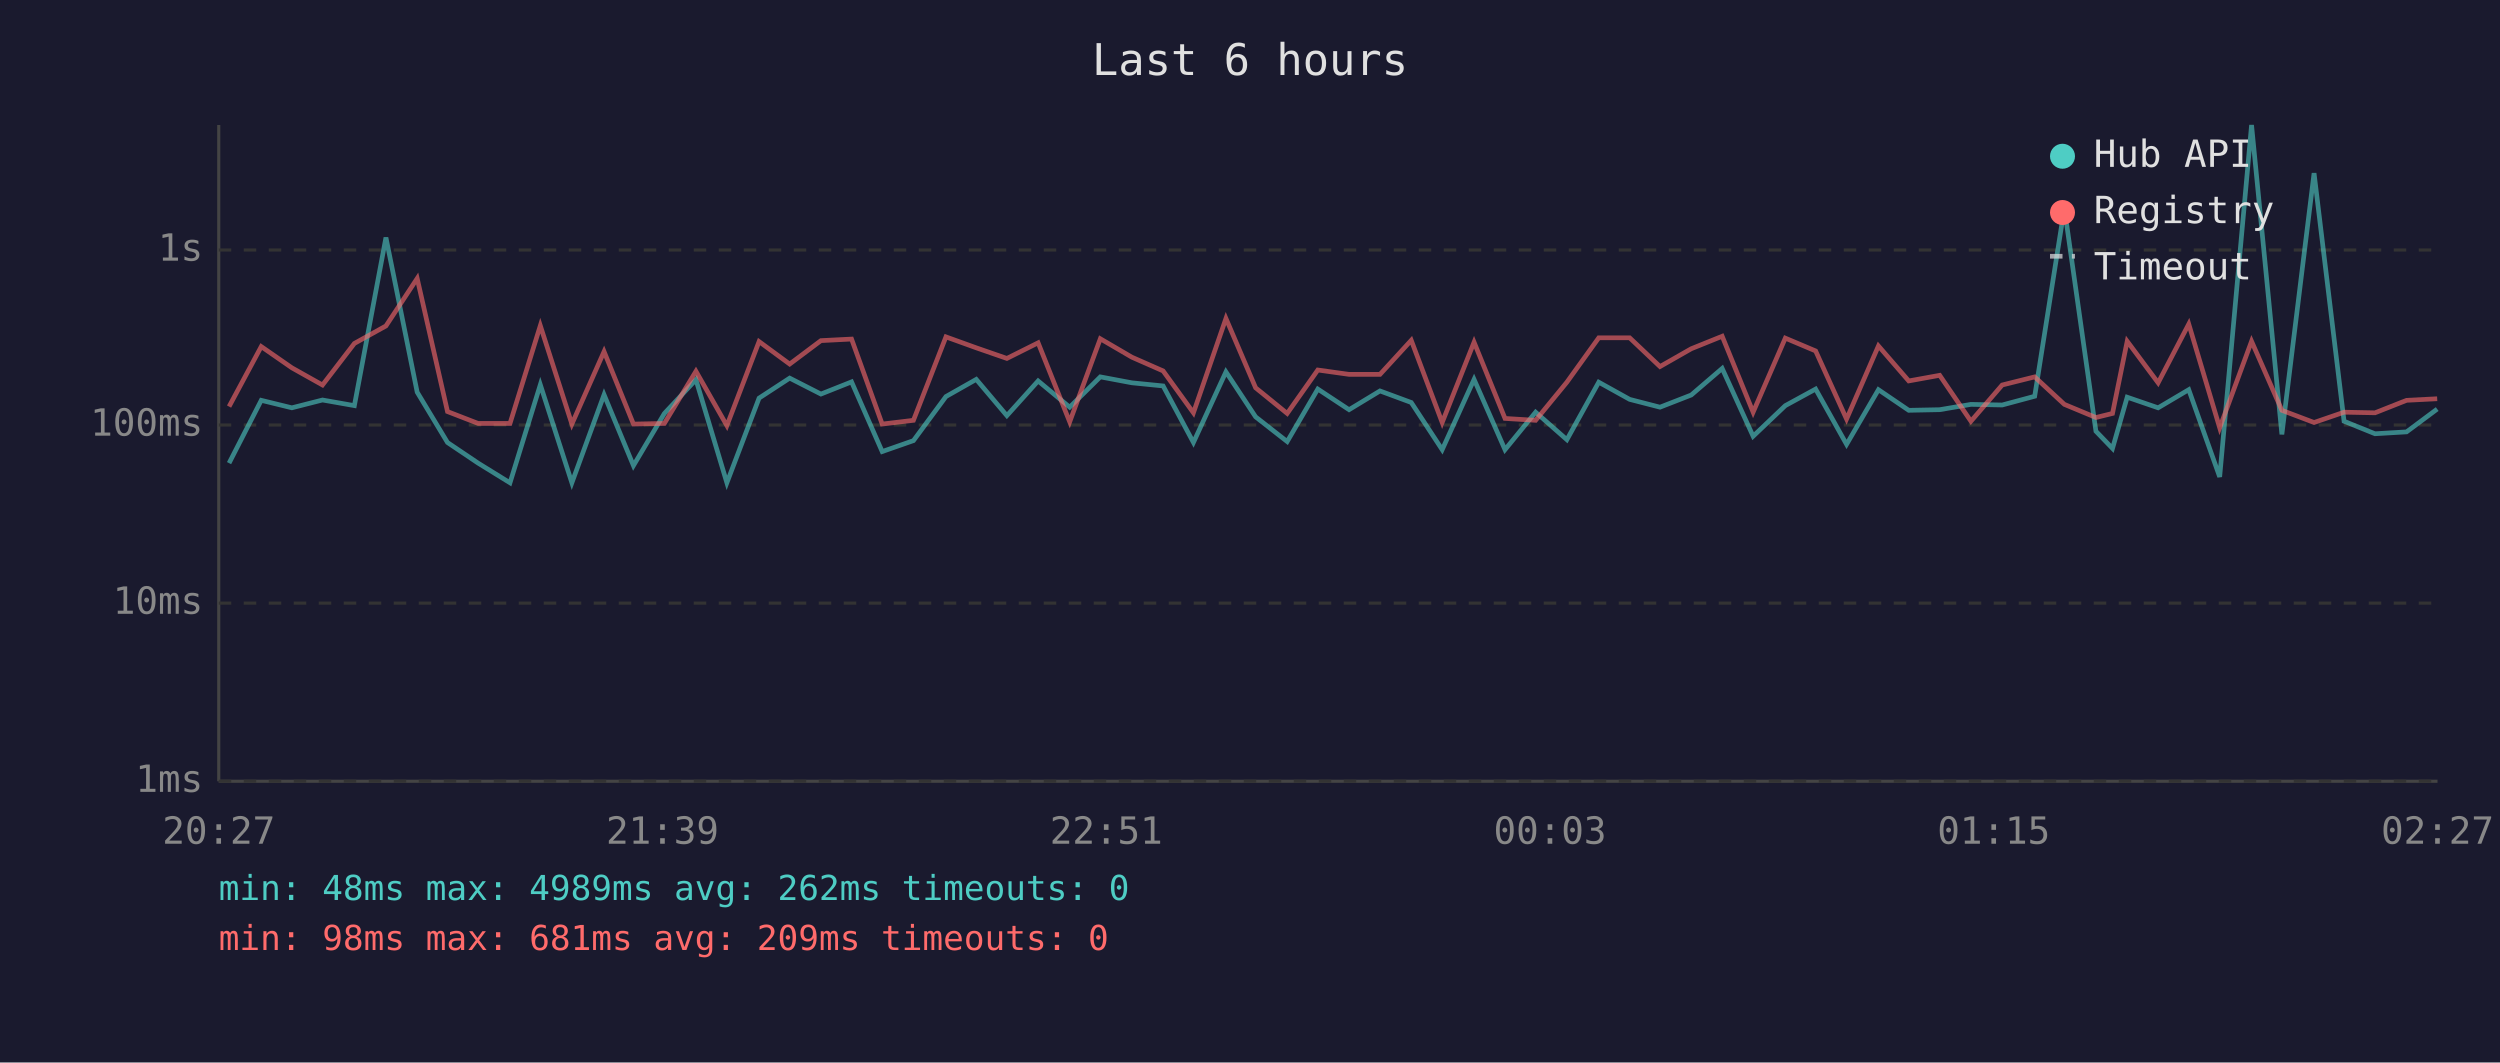
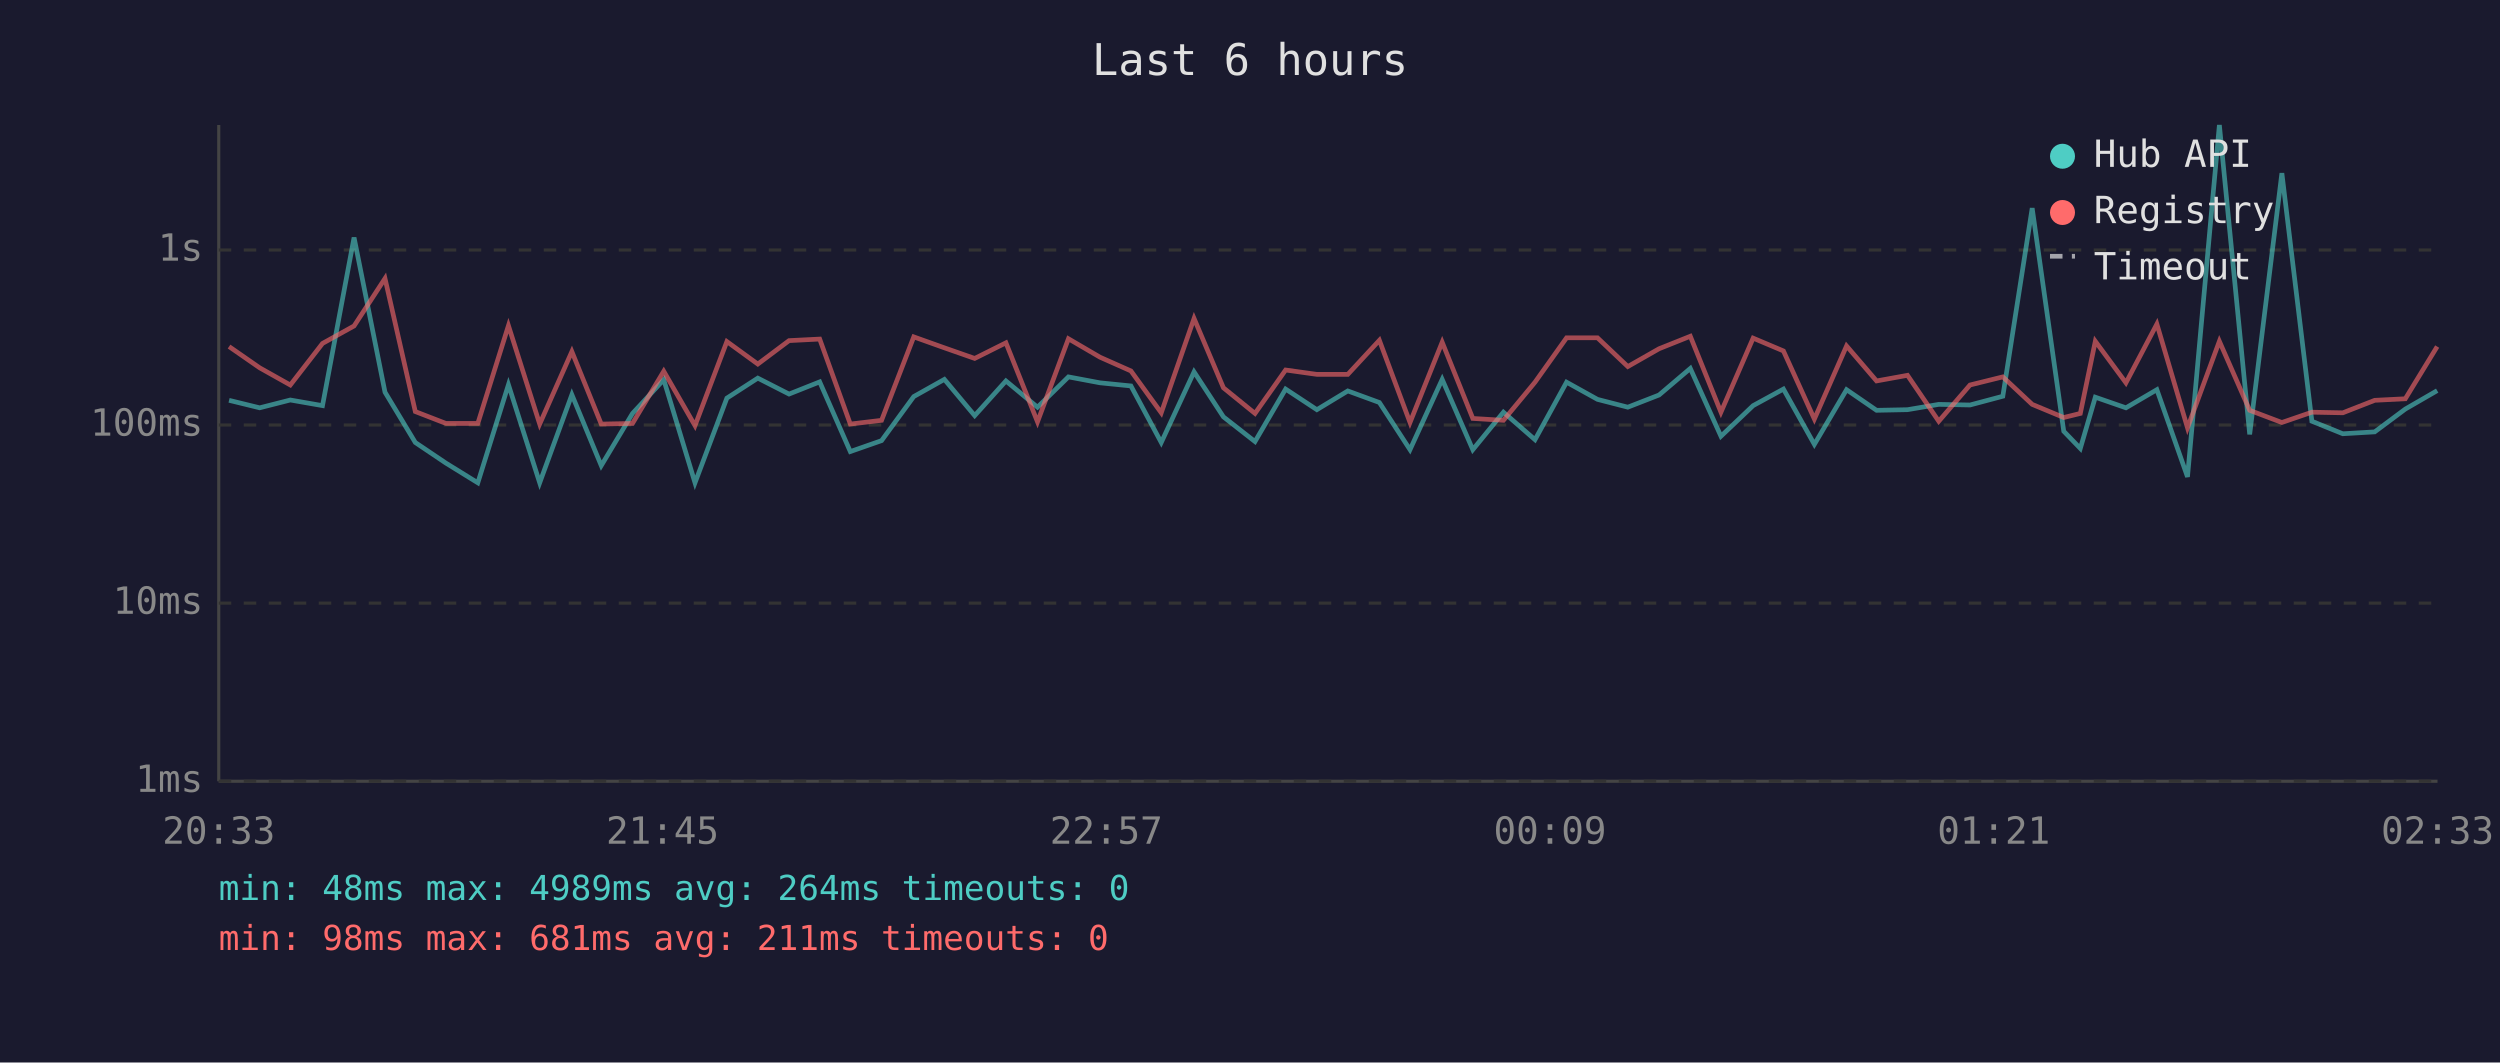
<svg xmlns="http://www.w3.org/2000/svg" viewBox="0 0 800 340" font-family="monospace" font-size="12">
  <rect width="800" height="340" fill="#1a1a2e" />
  <text x="400" y="24" fill="#e0e0e0" font-size="14" text-anchor="middle">Last 6 hours</text>
  <line x1="70" y1="40" x2="70" y2="250" stroke="#444" stroke-width="1" />
  <line x1="70" y1="250" x2="780" y2="250" stroke="#444" stroke-width="1" />
  <line x1="70" y1="250" x2="780" y2="250" stroke="#333" stroke-width="1" stroke-dasharray="4" />
  <text x="65" y="250" fill="#888" text-anchor="end" dominant-baseline="middle">1ms</text>
  <line x1="70" y1="193" x2="780" y2="193" stroke="#333" stroke-width="1" stroke-dasharray="4" />
  <text x="65" y="193" fill="#888" text-anchor="end" dominant-baseline="middle">10ms</text>
  <line x1="70" y1="136" x2="780" y2="136" stroke="#333" stroke-width="1" stroke-dasharray="4" />
  <text x="65" y="136" fill="#888" text-anchor="end" dominant-baseline="middle">100ms</text>
  <line x1="70" y1="80" x2="780" y2="80" stroke="#333" stroke-width="1" stroke-dasharray="4" />
  <text x="65" y="80" fill="#888" text-anchor="end" dominant-baseline="middle">1s</text>
-   <text x="70" y="270" fill="#888" text-anchor="middle">20:27</text>
-   <text x="212" y="270" fill="#888" text-anchor="middle">21:39</text>
-   <text x="354" y="270" fill="#888" text-anchor="middle">22:51</text>
-   <text x="496" y="270" fill="#888" text-anchor="middle">00:03</text>
-   <text x="638" y="270" fill="#888" text-anchor="middle">01:15</text>
-   <text x="780" y="270" fill="#888" text-anchor="middle">02:27</text>
-   <polyline points="73.3,148.2 83.6,128.1 93.4,130.5 103.2,128.0 113.4,129.8 123.5,76.0 133.5,125.5 143.2,141.6 153.0,148.2 163.2,154.5 172.9,123.1 183.0,154.5 193.3,126.3 202.7,149.0 212.6,132.3 222.7,121.5 232.6,154.5 242.9,127.4 252.7,121.0 262.7,126.1 272.5,122.2 282.3,144.5 292.3,141.0 302.7,126.9 312.4,121.4 322.2,133.0 332.2,121.9 342.3,130.3 352.1,120.6 362.2,122.5 372.2,123.5 381.9,141.6 392.3,119.0 401.8,133.4 411.9,141.3 421.7,124.5 431.7,131.1 441.6,125.1 451.6,128.8 461.5,143.9 471.7,121.4 481.6,143.9 491.4,131.9 501.4,140.7 511.6,122.3 521.5,127.8 531.2,130.3 541.2,126.4 551.1,117.9 561.0,139.6 571.3,129.8 581.0,124.5 590.9,142.2 601.1,124.7 610.8,131.3 620.7,131.1 630.7,129.4 640.7,129.6 651.1,126.8 660.6,66.6 670.7,138.0 676.0,143.5 680.7,127.1 690.6,130.5 700.4,124.7 710.3,152.6 720.5,40.0 730.2,139.0 740.5,55.4 750.1,134.8 760.0,138.8 770.1,138.2 779.9,130.9" fill="none" stroke="#4ecdc4" stroke-width="1.5" opacity="0.6" />
-   <polyline points="73.3,130.1 83.6,110.9 93.4,117.7 103.2,123.2 113.4,109.9 123.5,104.3 133.5,89.1 143.2,131.7 153.0,135.5 163.2,135.5 172.9,104.2 183.0,135.7 193.3,112.5 202.7,135.7 212.6,135.5 222.7,118.8 232.6,136.2 242.9,109.3 252.7,116.5 262.7,109.0 272.5,108.5 282.3,135.7 292.3,134.5 302.7,107.8 312.4,111.3 322.2,114.7 332.2,109.7 342.3,135.0 352.1,108.4 362.2,114.3 372.2,118.7 381.9,132.1 392.3,101.9 401.8,124.1 411.9,132.3 421.7,118.4 431.7,119.8 441.6,119.8 451.6,108.9 461.5,135.2 471.7,109.5 481.6,133.9 491.4,134.5 501.4,122.3 511.6,108.1 521.5,108.1 531.2,117.3 541.2,111.6 551.1,107.6 561.0,131.9 571.3,108.2 581.0,112.3 590.9,134.1 601.1,110.7 610.8,121.9 620.7,120.1 630.7,134.8 640.7,123.2 651.1,120.6 660.6,129.4 670.7,133.6 676.0,132.3 680.7,109.2 690.6,122.5 700.4,103.7 710.3,136.9 720.5,109.2 730.2,131.3 740.5,135.2 750.1,131.9 760.0,132.1 770.1,128.1 779.9,127.6" fill="none" stroke="#ff6b6b" stroke-width="1.5" opacity="0.6" />
+   <text x="70" y="270" fill="#888" text-anchor="middle">20:33</text>
+   <text x="212" y="270" fill="#888" text-anchor="middle">21:45</text>
+   <text x="354" y="270" fill="#888" text-anchor="middle">22:57</text>
+   <text x="496" y="270" fill="#888" text-anchor="middle">00:09</text>
+   <text x="638" y="270" fill="#888" text-anchor="middle">01:21</text>
+   <text x="780" y="270" fill="#888" text-anchor="middle">02:33</text>
+   <polyline points="73.3,128.1 83.1,130.5 92.9,128.0 103.2,129.8 113.3,76.0 123.2,125.5 132.9,141.6 142.7,148.2 152.9,154.5 162.7,123.1 172.7,154.5 183.0,126.3 192.4,149.0 202.4,132.3 212.4,121.5 222.4,154.5 232.6,127.4 242.5,121.0 252.5,126.1 262.3,122.2 272.1,144.5 282.1,141.0 292.4,126.9 302.2,121.4 311.9,133.0 321.9,121.9 332.0,130.3 341.9,120.6 352.0,122.5 361.9,123.5 371.6,141.6 382.1,119.0 391.5,133.4 401.6,141.3 411.4,124.5 421.4,131.1 431.3,125.1 441.4,128.8 451.2,143.9 461.5,121.4 471.3,143.9 481.1,131.9 491.2,140.7 501.3,122.3 511.2,127.8 520.9,130.3 530.9,126.4 540.9,117.9 550.7,139.6 561.0,129.8 570.7,124.5 580.6,142.2 590.9,124.7 600.5,131.3 610.4,131.1 620.4,129.4 630.4,129.6 640.9,126.8 650.3,66.6 660.4,138.0 665.7,143.5 670.5,127.1 680.3,130.5 690.2,124.7 700.0,152.6 710.2,40.0 719.9,139.0 730.2,55.4 739.8,134.8 749.7,138.8 759.9,138.2 769.7,130.9 779.9,125.0" fill="none" stroke="#4ecdc4" stroke-width="1.5" opacity="0.6" />
+   <polyline points="73.3,110.9 83.1,117.7 92.9,123.2 103.2,109.9 113.3,104.3 123.2,89.1 132.9,131.7 142.7,135.5 152.9,135.5 162.7,104.2 172.7,135.7 183.0,112.5 192.4,135.7 202.4,135.5 212.4,118.8 222.4,136.2 232.6,109.3 242.5,116.5 252.5,109.0 262.3,108.5 272.1,135.7 282.1,134.5 292.4,107.8 302.2,111.3 311.9,114.7 321.9,109.7 332.0,135.0 341.9,108.4 352.0,114.3 361.9,118.7 371.6,132.1 382.1,101.9 391.5,124.1 401.6,132.3 411.4,118.4 421.4,119.8 431.3,119.8 441.4,108.9 451.2,135.2 461.5,109.5 471.3,133.9 481.1,134.5 491.2,122.3 501.3,108.1 511.2,108.1 520.9,117.3 530.9,111.6 540.9,107.6 550.7,131.9 561.0,108.2 570.7,112.3 580.6,134.1 590.9,110.7 600.5,121.9 610.4,120.1 620.4,134.8 630.4,123.2 640.9,120.6 650.3,129.4 660.4,133.6 665.7,132.3 670.5,109.2 680.3,122.5 690.2,103.7 700.0,136.9 710.2,109.2 719.9,131.3 730.2,135.2 739.8,131.9 749.7,132.1 759.9,128.1 769.7,127.6 779.9,110.9" fill="none" stroke="#ff6b6b" stroke-width="1.5" opacity="0.6" />
  <circle cx="660" cy="50" r="4" fill="#4ecdc4" />
  <text x="670" y="50" fill="#e0e0e0" dominant-baseline="middle">Hub API</text>
  <circle cx="660" cy="68" r="4" fill="#ff6b6b" />
  <text x="670" y="68" fill="#e0e0e0" dominant-baseline="middle">Registry</text>
  <line x1="656" y1="82" x2="664" y2="82" stroke="#e0e0e0" stroke-width="1.5" stroke-dasharray="4,3" opacity="0.7" />
  <text x="670" y="86" fill="#e0e0e0" dominant-baseline="middle">Timeout</text>
-   <text x="70" y="288" fill="#4ecdc4" font-size="11">min: 48ms  max: 4989ms  avg: 262ms  timeouts: 0</text>
-   <text x="70" y="304" fill="#ff6b6b" font-size="11">min: 98ms  max: 681ms  avg: 209ms  timeouts: 0</text>
+   <text x="70" y="288" fill="#4ecdc4" font-size="11">min: 48ms  max: 4989ms  avg: 264ms  timeouts: 0</text>
+   <text x="70" y="304" fill="#ff6b6b" font-size="11">min: 98ms  max: 681ms  avg: 211ms  timeouts: 0</text>
</svg>
